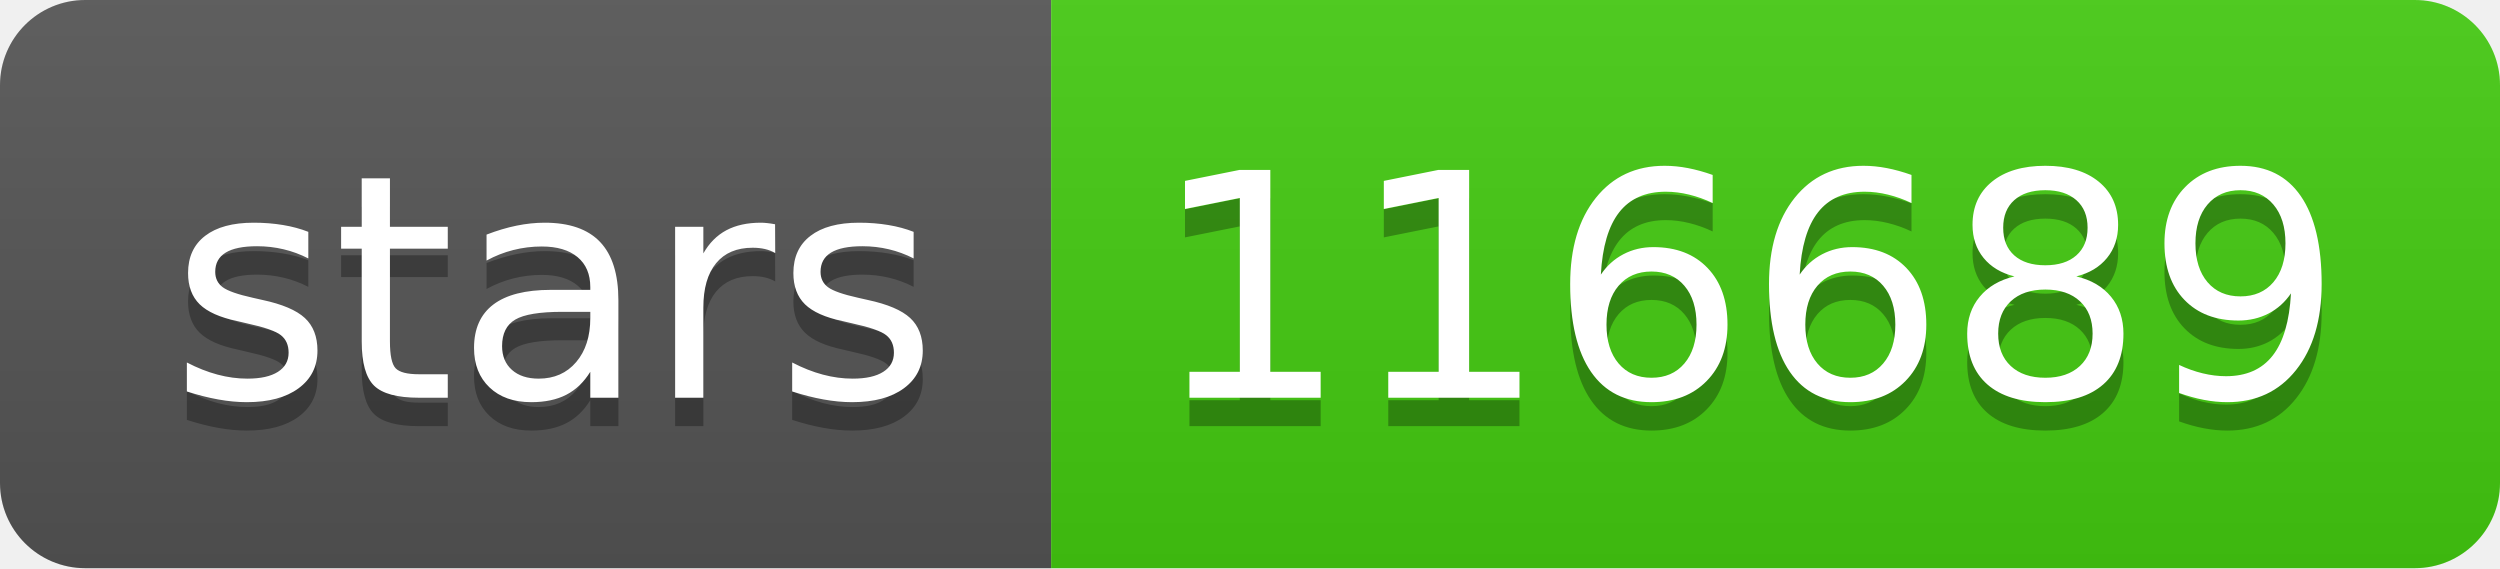
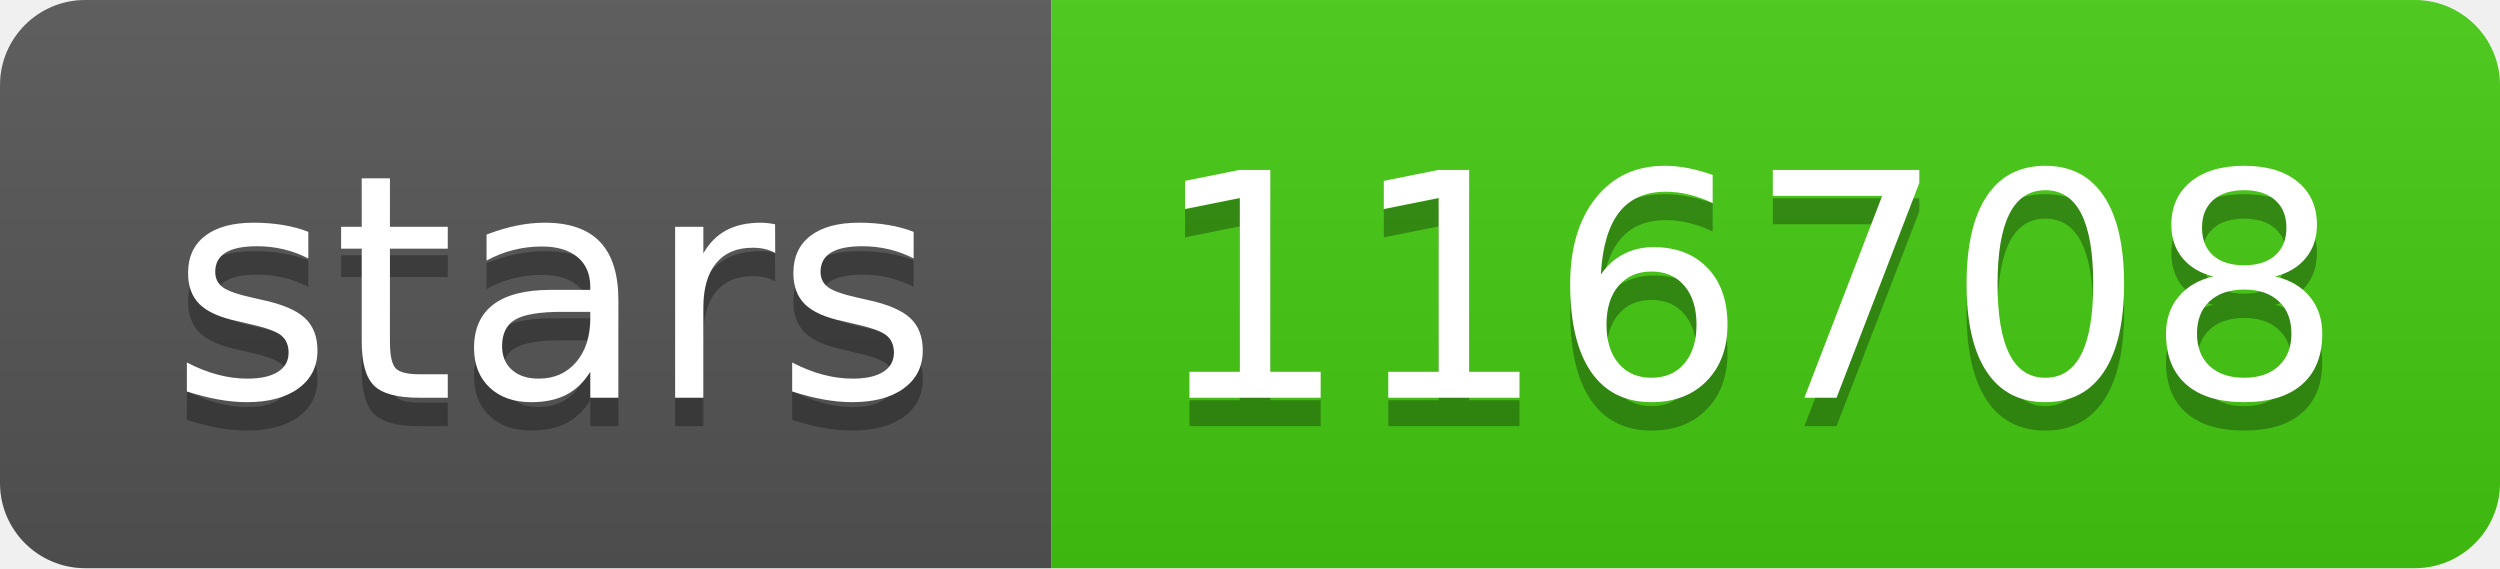
- <svg xmlns="http://www.w3.org/2000/svg" width="88" height="20" role="img" aria-label="stars: 116689">
+ <svg xmlns="http://www.w3.org/2000/svg" width="88" height="20" role="img" aria-label="stars: 116708">
  <linearGradient id="s" x2="0" y2="100%">
    <stop offset="0" stop-color="#bbb" stop-opacity=".1" />
    <stop offset="1" stop-opacity=".1" />
  </linearGradient>
  <clipPath id="r">
    <rect width="88" height="20" rx="3" fill="#fff" />
  </clipPath>
  <g clip-path="url(#r)">
    <rect width="37" height="20" fill="#555" />
    <rect x="37" width="51" height="20" fill="#4c1" />
    <rect width="88" height="20" fill="url(#s)" />
  </g>
  <g fill="#fff" text-anchor="middle" font-family="Verdana,Geneva,DejaVu Sans,sans-serif" text-rendering="geometricPrecision" font-size="110">
    <text aria-hidden="true" x="195" y="150" fill="#010101" fill-opacity=".3" transform="scale(.1)" textLength="270">stars</text>
    <text x="195" y="140" transform="scale(.1)" fill="#fff" textLength="270">stars</text>
-     <text aria-hidden="true" x="615" y="150" fill="#010101" fill-opacity=".3" transform="scale(.1)" textLength="410">116689</text>
-     <text x="615" y="140" transform="scale(.1)" fill="#fff" textLength="410">116689</text>
+     <text aria-hidden="true" x="615" y="150" fill="#010101" fill-opacity=".3" transform="scale(.1)" textLength="410">116708</text>
+     <text x="615" y="140" transform="scale(.1)" fill="#fff" textLength="410">116708</text>
  </g>
</svg>
